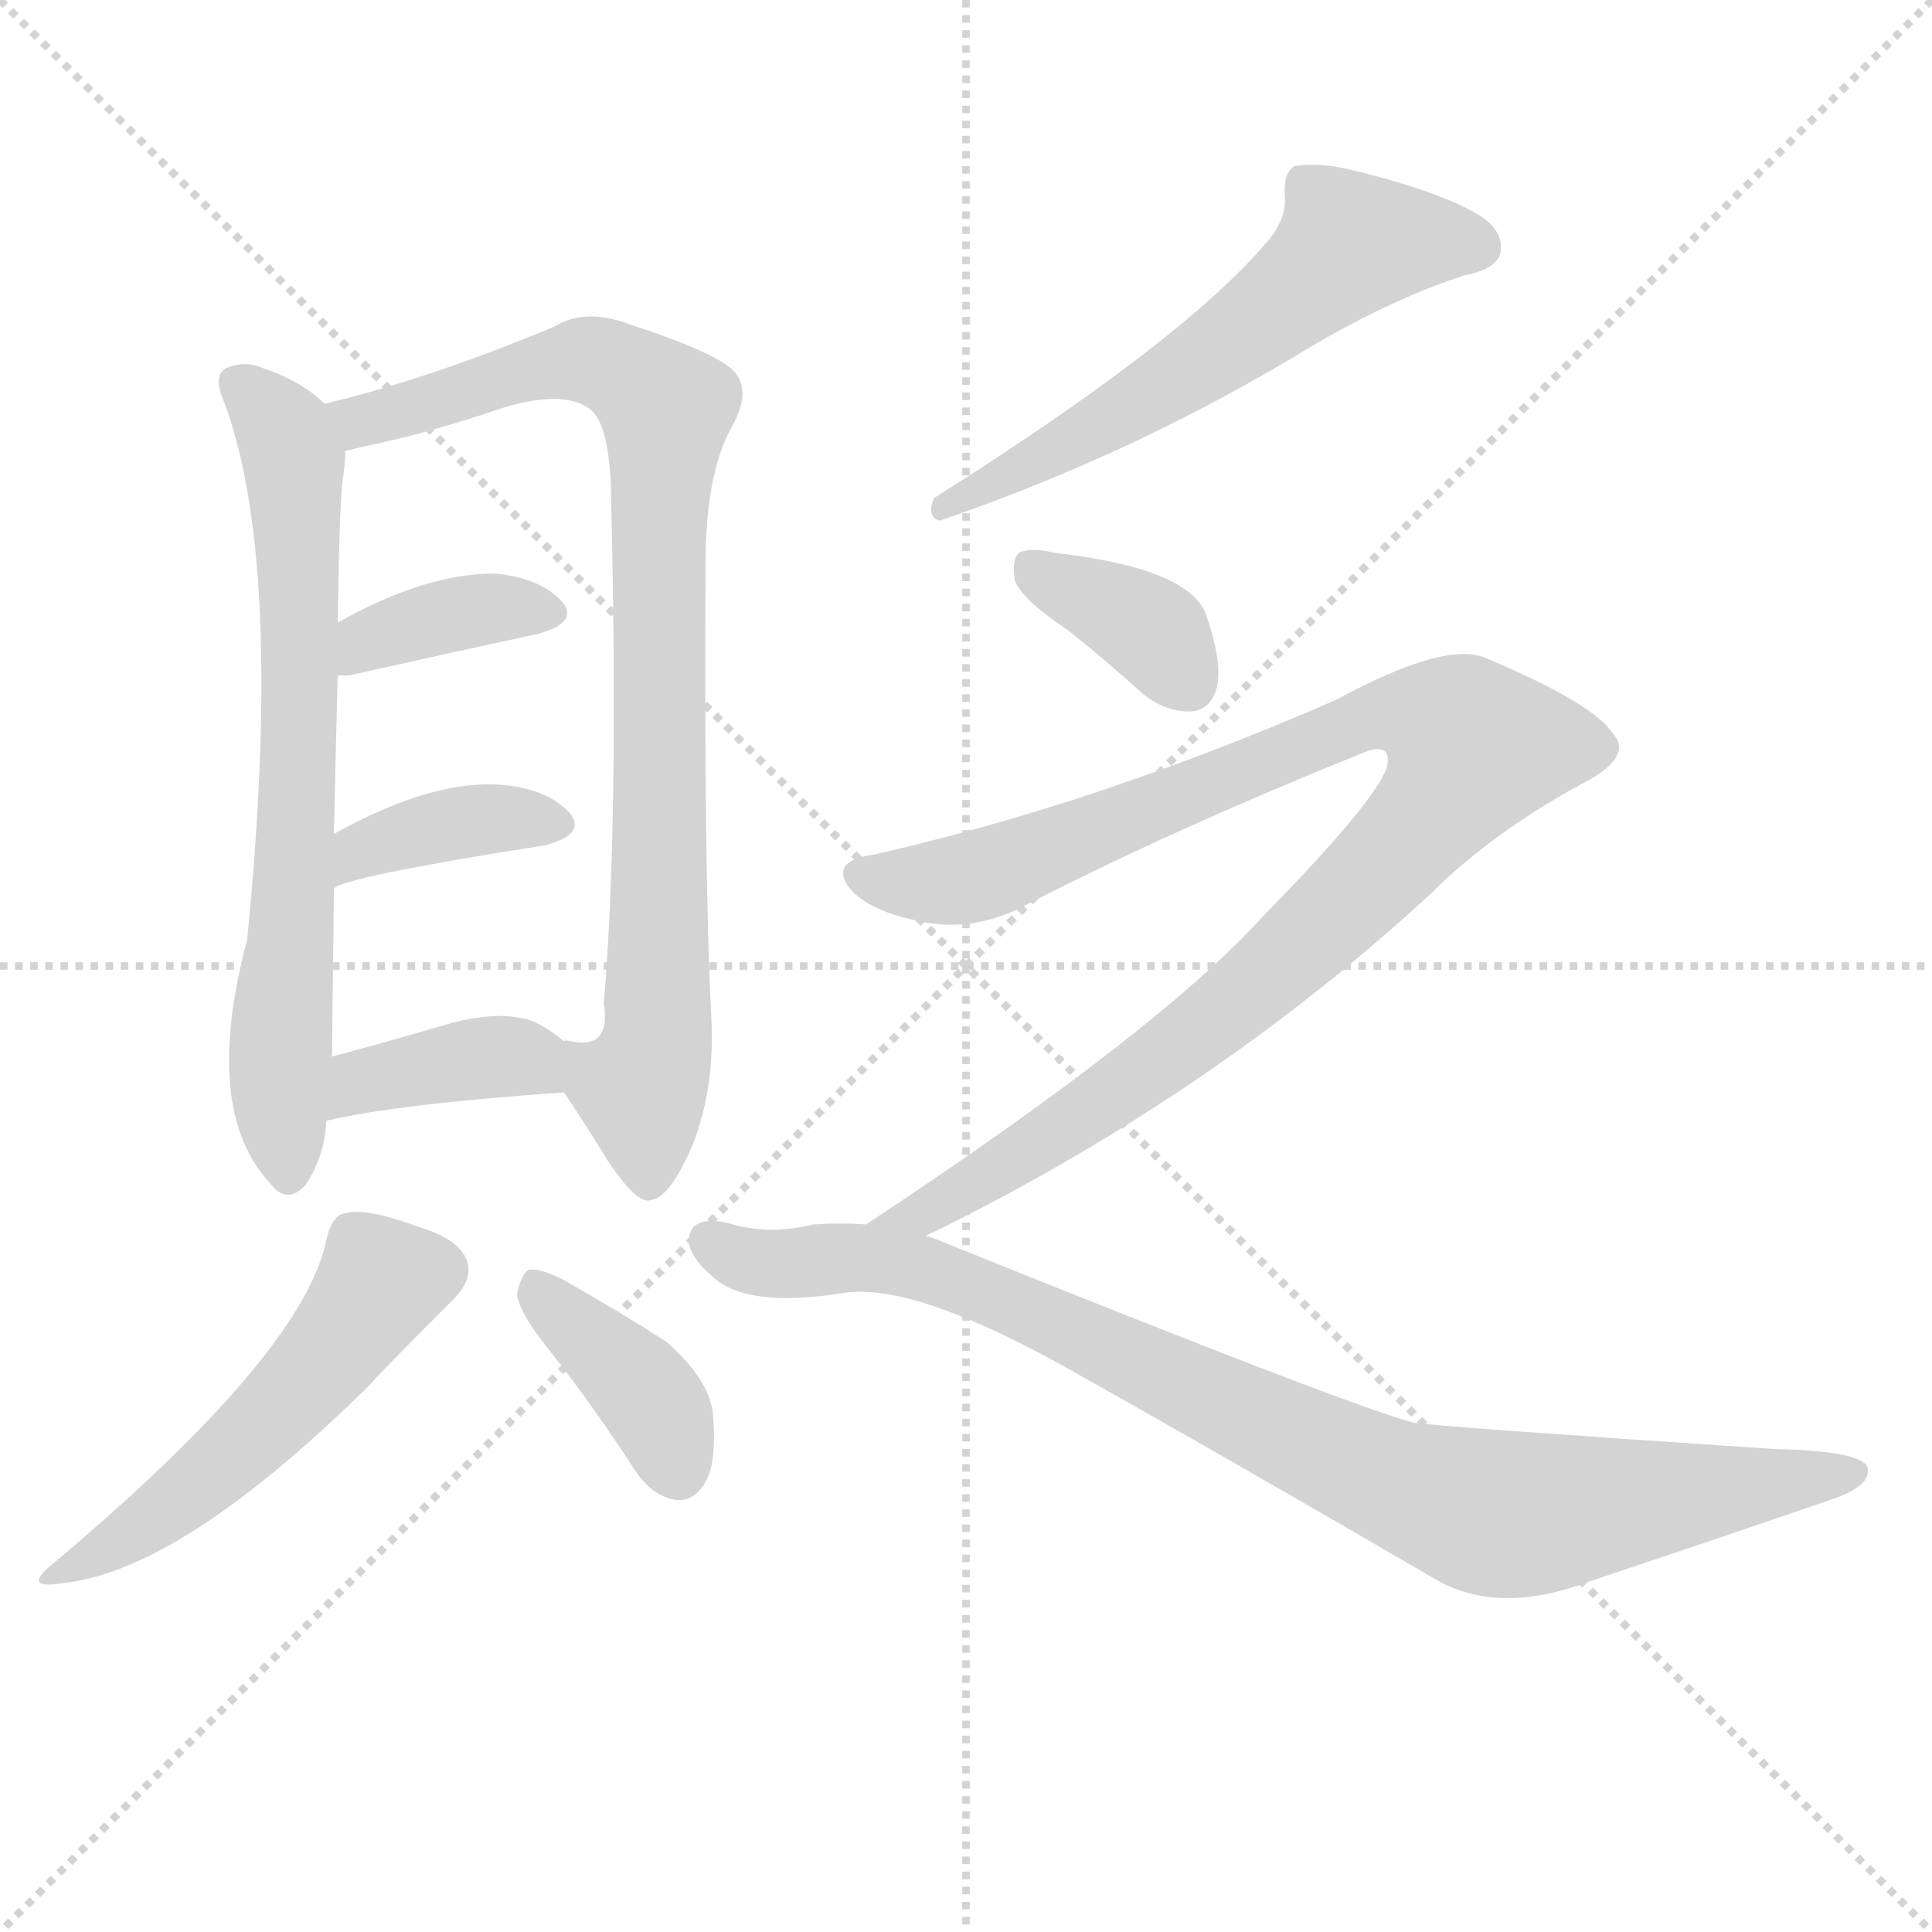
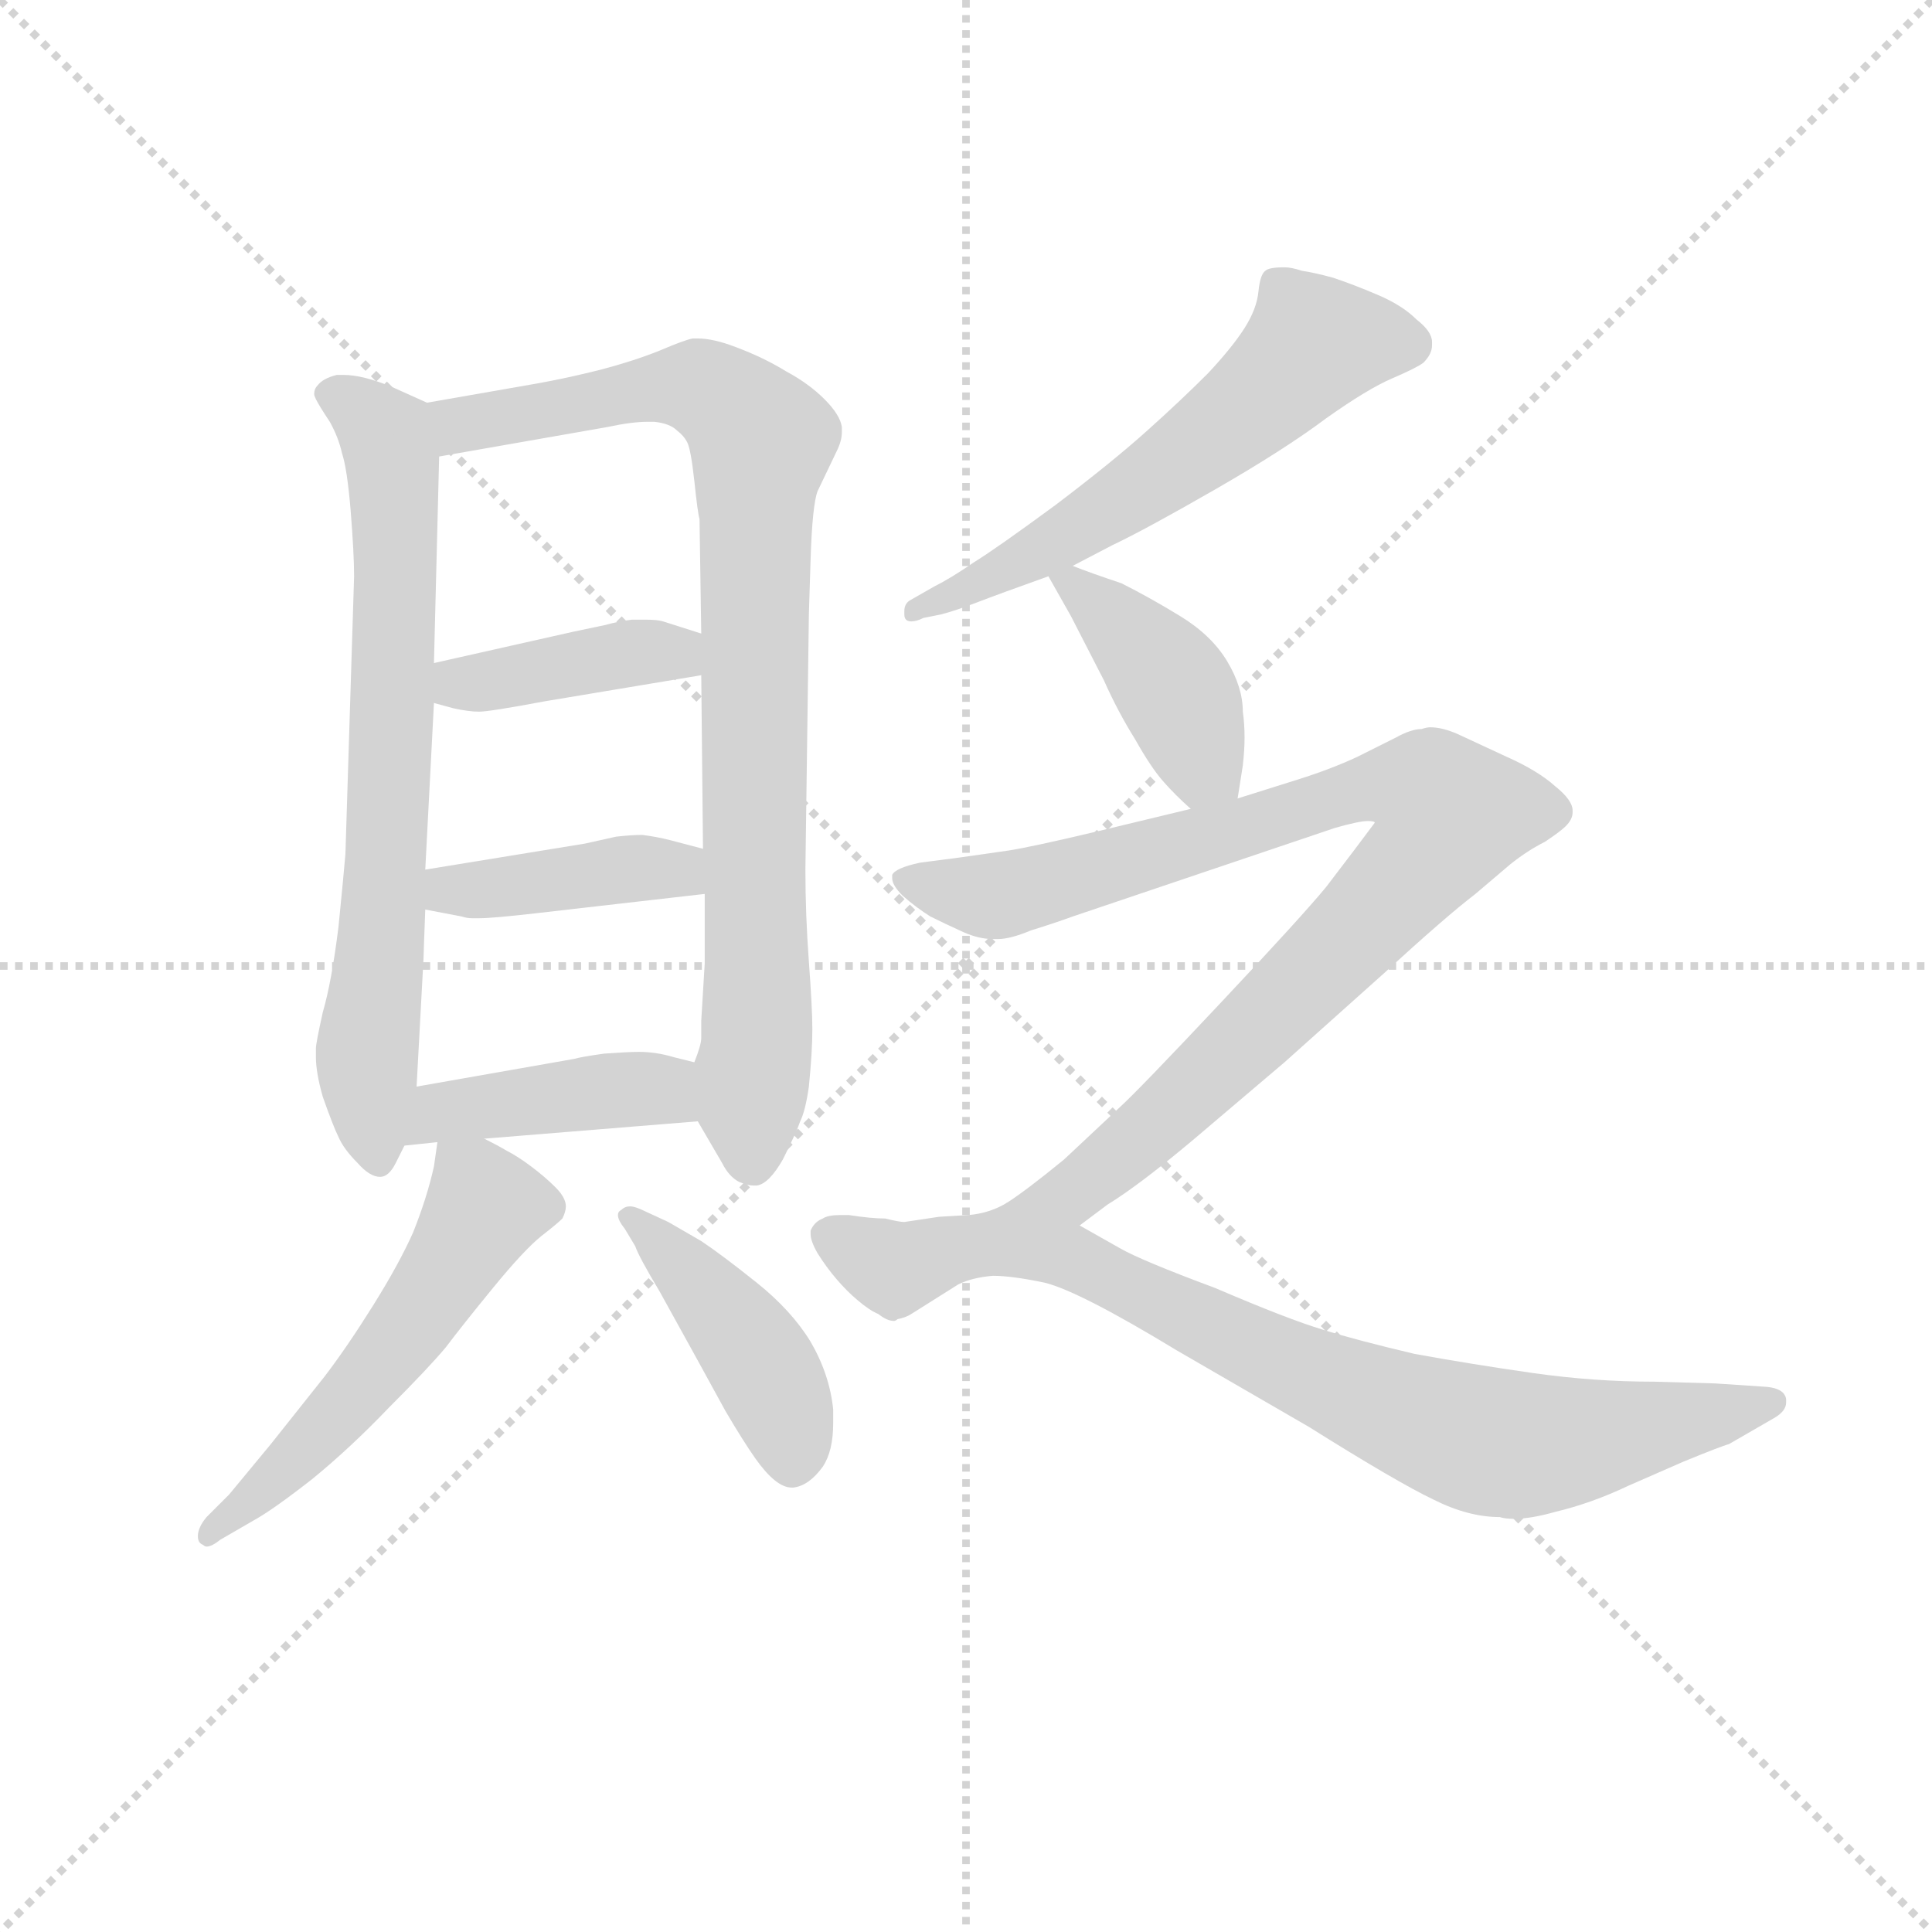
<svg xmlns="http://www.w3.org/2000/svg" version="1.1" viewBox="0 0 1024 1024">
  <g stroke="lightgray" stroke-dasharray="1,1" stroke-width="1" transform="scale(4, 4)">
    <line x1="0" y1="0" x2="256" y2="256" />
    <line x1="256" y1="0" x2="0" y2="256" />
    <line x1="128" y1="0" x2="128" y2="256" />
    <line x1="0" y1="128" x2="256" y2="128" />
  </g>
-   <g transform="scale(1, -1) translate(0, -900)">
+   <g transform="scale(0.92, -0.92) translate(60, -830)">
    <style type="text/css">
      
        @keyframes keyframes0 {
          from {
            stroke: blue;
-             stroke-dashoffset: 685;
-             stroke-width: 128;
-           }
-           69% {
+             stroke-dashoffset: 717;
+             stroke-width: 128;
+           }
+           70% {
            animation-timing-function: step-end;
            stroke: blue;
            stroke-dashoffset: 0;
            stroke-width: 128;
          }
          to {
            stroke: black;
            stroke-width: 1024;
          }
        }
        #make-me-a-hanzi-animation-0 {
-           animation: keyframes0 0.807s both;
+           animation: keyframes0 0.833s both;
          animation-delay: 0s;
          animation-timing-function: linear;
        }
      
        @keyframes keyframes1 {
          from {
            stroke: blue;
-             stroke-dashoffset: 852;
+             stroke-dashoffset: 875;
+             stroke-width: 128;
+           }
+           74% {
+             animation-timing-function: step-end;
+             stroke: blue;
+             stroke-dashoffset: 0;
+             stroke-width: 128;
+           }
+           to {
+             stroke: black;
+             stroke-width: 1024;
+           }
+         }
+         #make-me-a-hanzi-animation-1 {
+           animation: keyframes1 0.962s both;
+           animation-delay: 0.833s;
+           animation-timing-function: linear;
+         }
+       
+         @keyframes keyframes2 {
+           from {
+             stroke: blue;
+             stroke-dashoffset: 400;
+             stroke-width: 128;
+           }
+           57% {
+             animation-timing-function: step-end;
+             stroke: blue;
+             stroke-dashoffset: 0;
+             stroke-width: 128;
+           }
+           to {
+             stroke: black;
+             stroke-width: 1024;
+           }
+         }
+         #make-me-a-hanzi-animation-2 {
+           animation: keyframes2 0.576s both;
+           animation-delay: 1.796s;
+           animation-timing-function: linear;
+         }
+       
+         @keyframes keyframes3 {
+           from {
+             stroke: blue;
+             stroke-dashoffset: 408;
+             stroke-width: 128;
+           }
+           57% {
+             animation-timing-function: step-end;
+             stroke: blue;
+             stroke-dashoffset: 0;
+             stroke-width: 128;
+           }
+           to {
+             stroke: black;
+             stroke-width: 1024;
+           }
+         }
+         #make-me-a-hanzi-animation-3 {
+           animation: keyframes3 0.582s both;
+           animation-delay: 2.371s;
+           animation-timing-function: linear;
+         }
+       
+         @keyframes keyframes4 {
+           from {
+             stroke: blue;
+             stroke-dashoffset: 424;
+             stroke-width: 128;
+           }
+           58% {
+             animation-timing-function: step-end;
+             stroke: blue;
+             stroke-dashoffset: 0;
+             stroke-width: 128;
+           }
+           to {
+             stroke: black;
+             stroke-width: 1024;
+           }
+         }
+         #make-me-a-hanzi-animation-4 {
+           animation: keyframes4 0.595s both;
+           animation-delay: 2.953s;
+           animation-timing-function: linear;
+         }
+       
+         @keyframes keyframes5 {
+           from {
+             stroke: blue;
+             stroke-dashoffset: 540;
+             stroke-width: 128;
+           }
+           64% {
+             animation-timing-function: step-end;
+             stroke: blue;
+             stroke-dashoffset: 0;
+             stroke-width: 128;
+           }
+           to {
+             stroke: black;
+             stroke-width: 1024;
+           }
+         }
+         #make-me-a-hanzi-animation-5 {
+           animation: keyframes5 0.689s both;
+           animation-delay: 3.548s;
+           animation-timing-function: linear;
+         }
+       
+         @keyframes keyframes6 {
+           from {
+             stroke: blue;
+             stroke-dashoffset: 431;
+             stroke-width: 128;
+           }
+           58% {
+             animation-timing-function: step-end;
+             stroke: blue;
+             stroke-dashoffset: 0;
+             stroke-width: 128;
+           }
+           to {
+             stroke: black;
+             stroke-width: 1024;
+           }
+         }
+         #make-me-a-hanzi-animation-6 {
+           animation: keyframes6 0.601s both;
+           animation-delay: 4.238s;
+           animation-timing-function: linear;
+         }
+       
+         @keyframes keyframes7 {
+           from {
+             stroke: blue;
+             stroke-dashoffset: 590;
+             stroke-width: 128;
+           }
+           66% {
+             animation-timing-function: step-end;
+             stroke: blue;
+             stroke-dashoffset: 0;
+             stroke-width: 128;
+           }
+           to {
+             stroke: black;
+             stroke-width: 1024;
+           }
+         }
+         #make-me-a-hanzi-animation-7 {
+           animation: keyframes7 0.73s both;
+           animation-delay: 4.838s;
+           animation-timing-function: linear;
+         }
+       
+         @keyframes keyframes8 {
+           from {
+             stroke: blue;
+             stroke-dashoffset: 410;
+             stroke-width: 128;
+           }
+           57% {
+             animation-timing-function: step-end;
+             stroke: blue;
+             stroke-dashoffset: 0;
+             stroke-width: 128;
+           }
+           to {
+             stroke: black;
+             stroke-width: 1024;
+           }
+         }
+         #make-me-a-hanzi-animation-8 {
+           animation: keyframes8 0.584s both;
+           animation-delay: 5.569s;
+           animation-timing-function: linear;
+         }
+       
+         @keyframes keyframes9 {
+           from {
+             stroke: blue;
+             stroke-dashoffset: 930;
+             stroke-width: 128;
+           }
+           75% {
+             animation-timing-function: step-end;
+             stroke: blue;
+             stroke-dashoffset: 0;
+             stroke-width: 128;
+           }
+           to {
+             stroke: black;
+             stroke-width: 1024;
+           }
+         }
+         #make-me-a-hanzi-animation-9 {
+           animation: keyframes9 1.007s both;
+           animation-delay: 6.152s;
+           animation-timing-function: linear;
+         }
+       
+         @keyframes keyframes10 {
+           from {
+             stroke: blue;
+             stroke-dashoffset: 835;
            stroke-width: 128;
          }
          73% {
            animation-timing-function: step-end;
            stroke: blue;
            stroke-dashoffset: 0;
            stroke-width: 128;
          }
          to {
            stroke: black;
            stroke-width: 1024;
          }
        }
-         #make-me-a-hanzi-animation-1 {
-           animation: keyframes1 0.943s both;
-           animation-delay: 0.807s;
-           animation-timing-function: linear;
-         }
-       
-         @keyframes keyframes2 {
-           from {
-             stroke: blue;
-             stroke-dashoffset: 369;
-             stroke-width: 128;
-           }
-           55% {
-             animation-timing-function: step-end;
-             stroke: blue;
-             stroke-dashoffset: 0;
-             stroke-width: 128;
-           }
-           to {
-             stroke: black;
-             stroke-width: 1024;
-           }
-         }
-         #make-me-a-hanzi-animation-2 {
-           animation: keyframes2 0.55s both;
-           animation-delay: 1.751s;
-           animation-timing-function: linear;
-         }
-       
-         @keyframes keyframes3 {
-           from {
-             stroke: blue;
-             stroke-dashoffset: 375;
-             stroke-width: 128;
-           }
-           55% {
-             animation-timing-function: step-end;
-             stroke: blue;
-             stroke-dashoffset: 0;
-             stroke-width: 128;
-           }
-           to {
-             stroke: black;
-             stroke-width: 1024;
-           }
-         }
-         #make-me-a-hanzi-animation-3 {
-           animation: keyframes3 0.555s both;
-           animation-delay: 2.301s;
-           animation-timing-function: linear;
-         }
-       
-         @keyframes keyframes4 {
-           from {
-             stroke: blue;
-             stroke-dashoffset: 380;
-             stroke-width: 128;
-           }
-           55% {
-             animation-timing-function: step-end;
-             stroke: blue;
-             stroke-dashoffset: 0;
-             stroke-width: 128;
-           }
-           to {
-             stroke: black;
-             stroke-width: 1024;
-           }
-         }
-         #make-me-a-hanzi-animation-4 {
-           animation: keyframes4 0.559s both;
-           animation-delay: 2.856s;
-           animation-timing-function: linear;
-         }
-       
-         @keyframes keyframes5 {
-           from {
-             stroke: blue;
-             stroke-dashoffset: 513;
-             stroke-width: 128;
-           }
-           63% {
-             animation-timing-function: step-end;
-             stroke: blue;
-             stroke-dashoffset: 0;
-             stroke-width: 128;
-           }
-           to {
-             stroke: black;
-             stroke-width: 1024;
-           }
-         }
-         #make-me-a-hanzi-animation-5 {
-           animation: keyframes5 0.667s both;
-           animation-delay: 3.416s;
-           animation-timing-function: linear;
-         }
-       
-         @keyframes keyframes6 {
-           from {
-             stroke: blue;
-             stroke-dashoffset: 383;
-             stroke-width: 128;
-           }
-           55% {
-             animation-timing-function: step-end;
-             stroke: blue;
-             stroke-dashoffset: 0;
-             stroke-width: 128;
-           }
-           to {
-             stroke: black;
-             stroke-width: 1024;
-           }
-         }
-         #make-me-a-hanzi-animation-6 {
-           animation: keyframes6 0.562s both;
-           animation-delay: 4.083s;
-           animation-timing-function: linear;
-         }
-       
-         @keyframes keyframes7 {
-           from {
-             stroke: blue;
-             stroke-dashoffset: 580;
-             stroke-width: 128;
-           }
-           65% {
-             animation-timing-function: step-end;
-             stroke: blue;
-             stroke-dashoffset: 0;
-             stroke-width: 128;
-           }
-           to {
-             stroke: black;
-             stroke-width: 1024;
-           }
-         }
-         #make-me-a-hanzi-animation-7 {
-           animation: keyframes7 0.722s both;
-           animation-delay: 4.645s;
-           animation-timing-function: linear;
-         }
-       
-         @keyframes keyframes8 {
-           from {
-             stroke: blue;
-             stroke-dashoffset: 362;
-             stroke-width: 128;
-           }
-           54% {
-             animation-timing-function: step-end;
-             stroke: blue;
-             stroke-dashoffset: 0;
-             stroke-width: 128;
-           }
-           to {
-             stroke: black;
-             stroke-width: 1024;
-           }
-         }
-         #make-me-a-hanzi-animation-8 {
-           animation: keyframes8 0.545s both;
-           animation-delay: 5.367s;
-           animation-timing-function: linear;
-         }
-       
-         @keyframes keyframes9 {
-           from {
-             stroke: blue;
-             stroke-dashoffset: 998;
-             stroke-width: 128;
-           }
-           76% {
-             animation-timing-function: step-end;
-             stroke: blue;
-             stroke-dashoffset: 0;
-             stroke-width: 128;
-           }
-           to {
-             stroke: black;
-             stroke-width: 1024;
-           }
-         }
-         #make-me-a-hanzi-animation-9 {
-           animation: keyframes9 1.062s both;
-           animation-delay: 5.911s;
-           animation-timing-function: linear;
-         }
-       
-         @keyframes keyframes10 {
-           from {
-             stroke: blue;
-             stroke-dashoffset: 896;
-             stroke-width: 128;
-           }
-           74% {
-             animation-timing-function: step-end;
-             stroke: blue;
-             stroke-dashoffset: 0;
-             stroke-width: 128;
-           }
-           to {
-             stroke: black;
-             stroke-width: 1024;
-           }
-         }
        #make-me-a-hanzi-animation-10 {
-           animation: keyframes10 0.979s both;
-           animation-delay: 6.973s;
+           animation: keyframes10 0.93s both;
+           animation-delay: 7.159s;
          animation-timing-function: linear;
        }
      
    </style>
-     <path d="M 172 686 Q 160 698 139 705 Q 130 709 120 705 Q 113 701 118 689 Q 151 604 131 402 Q 107 312 143 273 Q 152 261 162 272 Q 172 287 173 306 L 176 340 Q 176 349 177 429 L 177 458 Q 178 507 179 542 L 179 570 Q 180 640 182 648 Q 183 655 183 661 C 184 676 184 676 172 686 Z" fill="lightgray" />
-     <path d="M 299 321 Q 311 303 322 285 Q 338 261 345 264 Q 355 265 367 293 Q 379 323 377 361 Q 373 439 374 608 Q 375 651 388 674 Q 398 692 390 702 Q 383 712 334 728 Q 310 737 294 727 Q 227 699 172 686 C 143 679 154 654 183 661 Q 187 662 196 664 Q 229 671 267 684 Q 301 694 314 682 Q 324 672 324 631 Q 328 462 320 368 Q 324 344 303 348 Q 299 349 299 348 C 283 346 283 346 299 321 Z" fill="lightgray" />
-     <path d="M 179 542 Q 180 542 185 542 Q 243 555 285 564 Q 307 570 298 581 Q 286 594 262 596 Q 225 596 179 570 C 153 555 149 542 179 542 Z" fill="lightgray" />
-     <path d="M 177 429 Q 181 435 289 452 Q 311 458 302 469 Q 290 482 266 484 Q 229 487 177 458 C 151 444 151 414 177 429 Z" fill="lightgray" />
-     <path d="M 173 306 Q 212 315 299 321 C 329 323 322 329 299 348 Q 292 354 284 358 Q 268 365 240 358 Q 206 348 176 340 C 147 332 144 300 173 306 Z" fill="lightgray" />
-     <path d="M 173 243 Q 161 183 29 72 Q 10 57 34 61 Q 97 68 197 167 Q 197 168 240 211 Q 250 221 248 230 Q 245 243 221 250 Q 194 260 183 257 Q 176 256 173 243 Z" fill="lightgray" />
-     <path d="M 293 182 Q 315 154 337 120 Q 346 107 358 105 Q 367 104 373 113 Q 380 123 378 149 Q 377 168 353 189 Q 328 205 298 222 Q 286 228 280 227 Q 276 224 274 214 Q 275 204 293 182 Z" fill="lightgray" />
-     <path d="M 670 770 Q 625 718 495 636 Q 491 626 498 624 Q 603 660 696 717 Q 739 742 776 754 Q 792 757 795 765 Q 798 777 784 786 Q 762 799 716 810 Q 700 814 686 812 Q 680 808 681 796 Q 682 783 670 770 Z" fill="lightgray" />
-     <path d="M 566 566 Q 585 551 606 532 Q 619 522 632 523 Q 642 524 645 536 Q 648 549 639 575 Q 629 599 559 607 Q 546 610 540 607 Q 536 603 538 592 Q 542 582 566 566 Z" fill="lightgray" />
-     <path d="M 491 245 Q 492 246 495 247 Q 643 320 758 426 Q 792 460 843 487 Q 865 500 855 511 Q 845 527 788 551 Q 767 561 708 529 Q 582 474 463 447 Q 441 444 449 431 Q 458 418 486 412 Q 516 405 545 421 Q 623 461 725 502 Q 738 506 735 493 Q 728 474 670 415 Q 615 354 459 251 C 434 234 464 232 491 245 Z" fill="lightgray" />
-     <path d="M 459 251 Q 446 252 431 251 Q 407 245 385 252 Q 369 255 366 247 Q 362 237 377 224 Q 395 206 449 215 Q 485 219 560 178 Q 651 127 759 64 Q 793 43 843 62 Q 909 84 970 105 Q 991 112 990 121 Q 990 131 940 132 Q 760 144 749 146 Q 715 155 504 240 Q 497 243 491 245 L 459 251 Z" fill="lightgray" />
+     <path d="M 186 598 L 166 607 Q 149 614 138 614 L 134 614 Q 126 612 123 608 Q 121 606 121 603 Q 121 602 122 600 Q 124 596 130 587 Q 135 578 137 569 Q 140 560 142 536 Q 144 511 144 498 L 139 338 Q 138 326 135 296 Q 131 264 126 247 Q 122 229 122 226 L 122 221 Q 122 212 126 198 Q 132 181 135 175 Q 138 168 146 160 Q 153 152 159 152 Q 164 152 168 160 L 173 170 L 180 204 L 184 278 Q 184 280 185 306 L 185 329 L 190 425 L 190 448 L 193 567 C 194 595 194 595 186 598 Z" fill="lightgray" />
+     <path d="M 342 184 L 356 160 Q 360 152 366 149 Q 371 147 374 147 L 376 147 Q 383 148 391 162 Q 399 178 401 184 Q 404 190 406 204 Q 408 224 408 237 Q 408 249 406 276 Q 404 303 404 329 L 406 476 Q 406 478 407 508 Q 408 539 411 547 L 422 570 Q 425 576 425 581 L 425 584 Q 424 591 415 600 Q 406 609 393 616 Q 380 624 364 630 Q 351 635 342 635 L 339 635 Q 334 634 320 628 Q 305 622 286 617 Q 266 612 249 609 L 186 598 C 156 593 163 562 193 567 L 290 584 Q 304 587 313 587 L 317 587 Q 326 586 330 582 Q 334 579 336 575 Q 338 571 340 553 Q 342 534 343 531 L 344 465 L 344 441 L 345 341 L 346 315 L 346 275 L 344 242 L 344 232 Q 344 228 340 218 C 335 196 335 196 342 184 Z" fill="lightgray" />
+     <path d="M 344 465 L 322 472 Q 319 473 312 473 L 304 473 Q 296 472 289 470 L 270 466 L 190 448 C 161 441 161 433 190 425 L 201 422 Q 210 420 216 420 Q 222 420 254 426 L 344 441 C 374 446 373 456 344 465 Z" fill="lightgray" />
+     <path d="M 345 341 L 326 346 Q 318 348 310 349 Q 304 349 295 348 L 277 344 L 185 329 C 155 324 156 312 185 306 L 206 302 Q 209 301 212 301 L 216 301 Q 224 301 250 304 L 346 315 C 376 318 374 333 345 341 Z" fill="lightgray" />
+     <path d="M 219 174 L 342 184 C 372 186 369 211 340 218 L 328 221 Q 318 224 308 224 Q 302 224 288 223 Q 274 221 271 220 L 180 204 C 150 199 143 167 173 170 L 192 172 L 219 174 Z" fill="lightgray" />
+     <path d="M 192 172 L 190 158 Q 186 140 178 120 Q 170 102 155 78 Q 140 54 127 37 L 96 -2 L 72 -31 L 59 -44 Q 54 -50 54 -55 Q 54 -59 57 -60 Q 58 -61 59 -61 Q 62 -61 67 -57 L 86 -46 Q 97 -40 120 -22 Q 142 -4 164 19 Q 187 42 197 54 Q 206 66 224 88 Q 242 110 252 118 Q 261 125 264 128 Q 266 132 266 135 Q 266 140 260 146 Q 254 152 246 158 Q 238 164 232 167 Q 227 170 219 174 C 194 187 194 187 192 172 Z" fill="lightgray" />
+     <path d="M 306 112 Q 308 106 320 86 L 341 48 L 358 17 Q 368 0 375 -10 Q 387 -27 396 -27 L 397 -27 Q 406 -26 414 -15 Q 420 -6 420 10 L 420 18 Q 418 38 407 57 Q 396 75 376 91 Q 356 107 344 115 L 325 126 L 312 132 Q 306 135 303 135 Q 300 135 298 133 Q 296 132 296 130 Q 296 127 300 122 L 306 112 Z" fill="lightgray" />
+     <path d="M 558 504 L 581 516 Q 600 525 640 548 Q 680 571 704 589 Q 728 606 742 612 Q 756 618 760 621 Q 765 626 765 631 L 765 633 Q 765 639 756 646 Q 748 654 734 660 Q 720 666 708 670 Q 697 673 690 674 Q 684 676 680 676 Q 671 676 669 674 Q 666 672 665 662 Q 664 652 657 641 Q 650 630 636 615 Q 620 599 601 582 Q 581 564 548 539 Q 514 514 501 506 Q 488 497 478 492 L 464 484 Q 461 482 461 478 L 461 476 Q 461 472 465 472 Q 468 472 472 474 L 482 476 Q 490 478 503 483 Q 516 488 544 498 L 558 504 Z" fill="lightgray" />
+     <path d="M 653 370 L 656 389 Q 657 398 657 405 Q 657 413 656 420 Q 656 434 647 449 Q 638 464 620 475 Q 602 486 586 494 Q 568 500 558 504 C 536 513 536 513 544 498 L 557 475 L 576 438 Q 584 420 594 404 Q 603 388 610 380 Q 617 372 626 364 C 648 344 649 343 653 370 Z" fill="lightgray" />
+     <path d="M 626 364 L 572 351 Q 534 342 521 340 L 493 336 L 470 333 Q 456 330 454 326 L 454 324 Q 454 320 460 314 Q 468 307 476 302 Q 484 298 495 293 Q 504 289 512 289 L 515 289 Q 522 289 534 294 Q 547 298 558 302 L 709 353 Q 723 357 728 357 Q 732 357 732 356 L 720 340 L 704 319 Q 690 302 643 252 Q 596 202 585 192 L 553 162 Q 531 144 520 137 C 496 119 538 106 562 124 L 578 136 Q 596 147 627 173 L 680 218 L 737 269 Q 773 302 790 315 L 810 332 Q 820 340 830 345 Q 839 351 842 354 Q 846 358 846 362 L 846 363 Q 846 369 836 377 Q 826 386 808 394 L 780 407 Q 771 411 764 411 Q 762 411 759 410 Q 753 410 744 405 L 722 394 Q 707 387 688 381 L 653 370 L 626 364 Z" fill="lightgray" />
+     <path d="M 520 137 Q 510 131 498 130 L 481 129 L 461 126 Q 458 126 450 128 Q 442 128 429 130 L 424 130 Q 417 130 414 128 Q 409 126 407 121 L 407 119 Q 407 115 411 108 Q 416 100 422 93 Q 428 86 434 81 Q 441 75 446 73 Q 451 69 455 69 Q 456 69 457 70 Q 462 71 465 73 L 492 90 Q 500 94 512 95 Q 523 95 542 91 Q 562 86 618 52 L 694 8 Q 745 -24 766 -34 Q 786 -44 804 -44 Q 807 -45 812 -45 Q 822 -45 836 -41 Q 857 -36 878 -26 L 910 -12 Q 932 -3 936 -2 L 962 13 Q 969 17 969 22 L 969 24 Q 968 30 958 31 L 928 33 L 893 34 Q 858 34 823 39 Q 788 44 755 50 Q 721 58 702 64 Q 682 70 640 88 Q 597 104 585 111 L 562 124 C 536 139 531 141 520 137 Z" fill="lightgray" />
    <clipPath id="make-me-a-hanzi-clip-0">
-       <path d="M 172 686 Q 160 698 139 705 Q 130 709 120 705 Q 113 701 118 689 Q 151 604 131 402 Q 107 312 143 273 Q 152 261 162 272 Q 172 287 173 306 L 176 340 Q 176 349 177 429 L 177 458 Q 178 507 179 542 L 179 570 Q 180 640 182 648 Q 183 655 183 661 C 184 676 184 676 172 686 Z" />
-     </clipPath>
-     <path clip-path="url(#make-me-a-hanzi-clip-0)" d="M 127 696 L 151 669 L 158 625 L 156 417 L 148 325 L 153 277" fill="none" id="make-me-a-hanzi-animation-0" stroke-dasharray="557 1114" stroke-linecap="round" />
+       <path d="M 186 598 L 166 607 Q 149 614 138 614 L 134 614 Q 126 612 123 608 Q 121 606 121 603 Q 121 602 122 600 Q 124 596 130 587 Q 135 578 137 569 Q 140 560 142 536 Q 144 511 144 498 L 139 338 Q 138 326 135 296 Q 131 264 126 247 Q 122 229 122 226 L 122 221 Q 122 212 126 198 Q 132 181 135 175 Q 138 168 146 160 Q 153 152 159 152 Q 164 152 168 160 L 173 170 L 180 204 L 184 278 Q 184 280 185 306 L 185 329 L 190 425 L 190 448 L 193 567 C 194 595 194 595 186 598 Z" />
+     </clipPath>
+     <path clip-path="url(#make-me-a-hanzi-clip-0)" d="M 127 603 L 152 591 L 162 579 L 166 560 L 163 337 L 151 219 L 157 163" fill="none" id="make-me-a-hanzi-animation-0" stroke-dasharray="589 1178" stroke-linecap="round" />
    <clipPath id="make-me-a-hanzi-clip-1">
-       <path d="M 299 321 Q 311 303 322 285 Q 338 261 345 264 Q 355 265 367 293 Q 379 323 377 361 Q 373 439 374 608 Q 375 651 388 674 Q 398 692 390 702 Q 383 712 334 728 Q 310 737 294 727 Q 227 699 172 686 C 143 679 154 654 183 661 Q 187 662 196 664 Q 229 671 267 684 Q 301 694 314 682 Q 324 672 324 631 Q 328 462 320 368 Q 324 344 303 348 Q 299 349 299 348 C 283 346 283 346 299 321 Z" />
-     </clipPath>
-     <path clip-path="url(#make-me-a-hanzi-clip-1)" d="M 180 682 L 200 678 L 308 709 L 336 700 L 353 683 L 349 365 L 340 320 L 344 274" fill="none" id="make-me-a-hanzi-animation-1" stroke-dasharray="724 1448" stroke-linecap="round" />
+       <path d="M 342 184 L 356 160 Q 360 152 366 149 Q 371 147 374 147 L 376 147 Q 383 148 391 162 Q 399 178 401 184 Q 404 190 406 204 Q 408 224 408 237 Q 408 249 406 276 Q 404 303 404 329 L 406 476 Q 406 478 407 508 Q 408 539 411 547 L 422 570 Q 425 576 425 581 L 425 584 Q 424 591 415 600 Q 406 609 393 616 Q 380 624 364 630 Q 351 635 342 635 L 339 635 Q 334 634 320 628 Q 305 622 286 617 Q 266 612 249 609 L 186 598 C 156 593 163 562 193 567 L 290 584 Q 304 587 313 587 L 317 587 Q 326 586 330 582 Q 334 579 336 575 Q 338 571 340 553 Q 342 534 343 531 L 344 465 L 344 441 L 345 341 L 346 315 L 346 275 L 344 242 L 344 232 Q 344 228 340 218 C 335 196 335 196 342 184 Z" />
+     </clipPath>
+     <path clip-path="url(#make-me-a-hanzi-clip-1)" d="M 195 592 L 205 585 L 344 607 L 379 576 L 375 157" fill="none" id="make-me-a-hanzi-animation-1" stroke-dasharray="747 1494" stroke-linecap="round" />
    <clipPath id="make-me-a-hanzi-clip-2">
-       <path d="M 179 542 Q 180 542 185 542 Q 243 555 285 564 Q 307 570 298 581 Q 286 594 262 596 Q 225 596 179 570 C 153 555 149 542 179 542 Z" />
-     </clipPath>
-     <path clip-path="url(#make-me-a-hanzi-clip-2)" d="M 182 549 L 195 561 L 246 576 L 288 575" fill="none" id="make-me-a-hanzi-animation-2" stroke-dasharray="241 482" stroke-linecap="round" />
+       <path d="M 344 465 L 322 472 Q 319 473 312 473 L 304 473 Q 296 472 289 470 L 270 466 L 190 448 C 161 441 161 433 190 425 L 201 422 Q 210 420 216 420 Q 222 420 254 426 L 344 441 C 374 446 373 456 344 465 Z" />
+     </clipPath>
+     <path clip-path="url(#make-me-a-hanzi-clip-2)" d="M 197 431 L 315 455 L 329 454 L 335 447" fill="none" id="make-me-a-hanzi-animation-2" stroke-dasharray="272 544" stroke-linecap="round" />
    <clipPath id="make-me-a-hanzi-clip-3">
-       <path d="M 177 429 Q 181 435 289 452 Q 311 458 302 469 Q 290 482 266 484 Q 229 487 177 458 C 151 444 151 414 177 429 Z" />
-     </clipPath>
-     <path clip-path="url(#make-me-a-hanzi-clip-3)" d="M 181 438 L 191 451 L 223 460 L 259 466 L 292 463" fill="none" id="make-me-a-hanzi-animation-3" stroke-dasharray="247 494" stroke-linecap="round" />
+       <path d="M 345 341 L 326 346 Q 318 348 310 349 Q 304 349 295 348 L 277 344 L 185 329 C 155 324 156 312 185 306 L 206 302 Q 209 301 212 301 L 216 301 Q 224 301 250 304 L 346 315 C 376 318 374 333 345 341 Z" />
+     </clipPath>
+     <path clip-path="url(#make-me-a-hanzi-clip-3)" d="M 192 312 L 199 318 L 304 330 L 330 329 L 338 321" fill="none" id="make-me-a-hanzi-animation-3" stroke-dasharray="280 560" stroke-linecap="round" />
    <clipPath id="make-me-a-hanzi-clip-4">
-       <path d="M 173 306 Q 212 315 299 321 C 329 323 322 329 299 348 Q 292 354 284 358 Q 268 365 240 358 Q 206 348 176 340 C 147 332 144 300 173 306 Z" />
-     </clipPath>
-     <path clip-path="url(#make-me-a-hanzi-clip-4)" d="M 177 311 L 192 327 L 252 339 L 278 339 L 288 328" fill="none" id="make-me-a-hanzi-animation-4" stroke-dasharray="252 504" stroke-linecap="round" />
+       <path d="M 219 174 L 342 184 C 372 186 369 211 340 218 L 328 221 Q 318 224 308 224 Q 302 224 288 223 Q 274 221 271 220 L 180 204 C 150 199 143 167 173 170 L 192 172 L 219 174 Z" />
+     </clipPath>
+     <path clip-path="url(#make-me-a-hanzi-clip-4)" d="M 177 175 L 195 189 L 295 202 L 325 200 L 334 189" fill="none" id="make-me-a-hanzi-animation-4" stroke-dasharray="296 592" stroke-linecap="round" />
    <clipPath id="make-me-a-hanzi-clip-5">
-       <path d="M 173 243 Q 161 183 29 72 Q 10 57 34 61 Q 97 68 197 167 Q 197 168 240 211 Q 250 221 248 230 Q 245 243 221 250 Q 194 260 183 257 Q 176 256 173 243 Z" />
-     </clipPath>
-     <path clip-path="url(#make-me-a-hanzi-clip-5)" d="M 233 227 L 203 221 L 172 178 L 120 126 L 38 69" fill="none" id="make-me-a-hanzi-animation-5" stroke-dasharray="385 770" stroke-linecap="round" />
+       <path d="M 192 172 L 190 158 Q 186 140 178 120 Q 170 102 155 78 Q 140 54 127 37 L 96 -2 L 72 -31 L 59 -44 Q 54 -50 54 -55 Q 54 -59 57 -60 Q 58 -61 59 -61 Q 62 -61 67 -57 L 86 -46 Q 97 -40 120 -22 Q 142 -4 164 19 Q 187 42 197 54 Q 206 66 224 88 Q 242 110 252 118 Q 261 125 264 128 Q 266 132 266 135 Q 266 140 260 146 Q 254 152 246 158 Q 238 164 232 167 Q 227 170 219 174 C 194 187 194 187 192 172 Z" />
+     </clipPath>
+     <path clip-path="url(#make-me-a-hanzi-clip-5)" d="M 199 164 L 219 135 L 198 98 L 145 27 L 61 -55" fill="none" id="make-me-a-hanzi-animation-5" stroke-dasharray="412 824" stroke-linecap="round" />
    <clipPath id="make-me-a-hanzi-clip-6">
-       <path d="M 293 182 Q 315 154 337 120 Q 346 107 358 105 Q 367 104 373 113 Q 380 123 378 149 Q 377 168 353 189 Q 328 205 298 222 Q 286 228 280 227 Q 276 224 274 214 Q 275 204 293 182 Z" />
-     </clipPath>
-     <path clip-path="url(#make-me-a-hanzi-clip-6)" d="M 283 218 L 341 164 L 359 120" fill="none" id="make-me-a-hanzi-animation-6" stroke-dasharray="255 510" stroke-linecap="round" />
+       <path d="M 306 112 Q 308 106 320 86 L 341 48 L 358 17 Q 368 0 375 -10 Q 387 -27 396 -27 L 397 -27 Q 406 -26 414 -15 Q 420 -6 420 10 L 420 18 Q 418 38 407 57 Q 396 75 376 91 Q 356 107 344 115 L 325 126 L 312 132 Q 306 135 303 135 Q 300 135 298 133 Q 296 132 296 130 Q 296 127 300 122 L 306 112 Z" />
+     </clipPath>
+     <path clip-path="url(#make-me-a-hanzi-clip-6)" d="M 302 128 L 372 55 L 391 20 L 397 -13" fill="none" id="make-me-a-hanzi-animation-6" stroke-dasharray="303 606" stroke-linecap="round" />
    <clipPath id="make-me-a-hanzi-clip-7">
-       <path d="M 670 770 Q 625 718 495 636 Q 491 626 498 624 Q 603 660 696 717 Q 739 742 776 754 Q 792 757 795 765 Q 798 777 784 786 Q 762 799 716 810 Q 700 814 686 812 Q 680 808 681 796 Q 682 783 670 770 Z" />
-     </clipPath>
-     <path clip-path="url(#make-me-a-hanzi-clip-7)" d="M 783 769 L 714 769 L 613 692 L 518 638 L 506 638 L 504 632" fill="none" id="make-me-a-hanzi-animation-7" stroke-dasharray="452 904" stroke-linecap="round" />
+       <path d="M 558 504 L 581 516 Q 600 525 640 548 Q 680 571 704 589 Q 728 606 742 612 Q 756 618 760 621 Q 765 626 765 631 L 765 633 Q 765 639 756 646 Q 748 654 734 660 Q 720 666 708 670 Q 697 673 690 674 Q 684 676 680 676 Q 671 676 669 674 Q 666 672 665 662 Q 664 652 657 641 Q 650 630 636 615 Q 620 599 601 582 Q 581 564 548 539 Q 514 514 501 506 Q 488 497 478 492 L 464 484 Q 461 482 461 478 L 461 476 Q 461 472 465 472 Q 468 472 472 474 L 482 476 Q 490 478 503 483 Q 516 488 544 498 L 558 504 Z" />
+     </clipPath>
+     <path clip-path="url(#make-me-a-hanzi-clip-7)" d="M 751 632 L 697 632 L 660 595 L 607 555 L 531 507 L 466 477" fill="none" id="make-me-a-hanzi-animation-7" stroke-dasharray="462 924" stroke-linecap="round" />
    <clipPath id="make-me-a-hanzi-clip-8">
-       <path d="M 566 566 Q 585 551 606 532 Q 619 522 632 523 Q 642 524 645 536 Q 648 549 639 575 Q 629 599 559 607 Q 546 610 540 607 Q 536 603 538 592 Q 542 582 566 566 Z" />
-     </clipPath>
-     <path clip-path="url(#make-me-a-hanzi-clip-8)" d="M 546 599 L 609 567 L 630 538" fill="none" id="make-me-a-hanzi-animation-8" stroke-dasharray="234 468" stroke-linecap="round" />
+       <path d="M 653 370 L 656 389 Q 657 398 657 405 Q 657 413 656 420 Q 656 434 647 449 Q 638 464 620 475 Q 602 486 586 494 Q 568 500 558 504 C 536 513 536 513 544 498 L 557 475 L 576 438 Q 584 420 594 404 Q 603 388 610 380 Q 617 372 626 364 C 648 344 649 343 653 370 Z" />
+     </clipPath>
+     <path clip-path="url(#make-me-a-hanzi-clip-8)" d="M 553 496 L 613 439 L 631 393 L 645 376" fill="none" id="make-me-a-hanzi-animation-8" stroke-dasharray="282 564" stroke-linecap="round" />
    <clipPath id="make-me-a-hanzi-clip-9">
-       <path d="M 491 245 Q 492 246 495 247 Q 643 320 758 426 Q 792 460 843 487 Q 865 500 855 511 Q 845 527 788 551 Q 767 561 708 529 Q 582 474 463 447 Q 441 444 449 431 Q 458 418 486 412 Q 516 405 545 421 Q 623 461 725 502 Q 738 506 735 493 Q 728 474 670 415 Q 615 354 459 251 C 434 234 464 232 491 245 Z" />
-     </clipPath>
-     <path clip-path="url(#make-me-a-hanzi-clip-9)" d="M 459 437 L 483 431 L 519 436 L 724 520 L 761 516 L 781 504 L 734 441 L 655 368 L 566 303 L 476 254" fill="none" id="make-me-a-hanzi-animation-9" stroke-dasharray="870 1740" stroke-linecap="round" />
+       <path d="M 626 364 L 572 351 Q 534 342 521 340 L 493 336 L 470 333 Q 456 330 454 326 L 454 324 Q 454 320 460 314 Q 468 307 476 302 Q 484 298 495 293 Q 504 289 512 289 L 515 289 Q 522 289 534 294 Q 547 298 558 302 L 709 353 Q 723 357 728 357 Q 732 357 732 356 L 720 340 L 704 319 Q 690 302 643 252 Q 596 202 585 192 L 553 162 Q 531 144 520 137 C 496 119 538 106 562 124 L 578 136 Q 596 147 627 173 L 680 218 L 737 269 Q 773 302 790 315 L 810 332 Q 820 340 830 345 Q 839 351 842 354 Q 846 358 846 362 L 846 363 Q 846 369 836 377 Q 826 386 808 394 L 780 407 Q 771 411 764 411 Q 762 411 759 410 Q 753 410 744 405 L 722 394 Q 707 387 688 381 L 653 370 L 626 364 Z" />
+     </clipPath>
+     <path clip-path="url(#make-me-a-hanzi-clip-9)" d="M 459 325 L 521 315 L 737 378 L 765 374 L 776 360 L 724 296 L 607 182 L 563 147 L 527 136" fill="none" id="make-me-a-hanzi-animation-9" stroke-dasharray="802 1604" stroke-linecap="round" />
    <clipPath id="make-me-a-hanzi-clip-10">
-       <path d="M 459 251 Q 446 252 431 251 Q 407 245 385 252 Q 369 255 366 247 Q 362 237 377 224 Q 395 206 449 215 Q 485 219 560 178 Q 651 127 759 64 Q 793 43 843 62 Q 909 84 970 105 Q 991 112 990 121 Q 990 131 940 132 Q 760 144 749 146 Q 715 155 504 240 Q 497 243 491 245 L 459 251 Z" />
-     </clipPath>
-     <path clip-path="url(#make-me-a-hanzi-clip-10)" d="M 375 242 L 397 231 L 461 233 L 511 222 L 711 126 L 784 99 L 822 98 L 983 119" fill="none" id="make-me-a-hanzi-animation-10" stroke-dasharray="768 1536" stroke-linecap="round" />
+       <path d="M 520 137 Q 510 131 498 130 L 481 129 L 461 126 Q 458 126 450 128 Q 442 128 429 130 L 424 130 Q 417 130 414 128 Q 409 126 407 121 L 407 119 Q 407 115 411 108 Q 416 100 422 93 Q 428 86 434 81 Q 441 75 446 73 Q 451 69 455 69 Q 456 69 457 70 Q 462 71 465 73 L 492 90 Q 500 94 512 95 Q 523 95 542 91 Q 562 86 618 52 L 694 8 Q 745 -24 766 -34 Q 786 -44 804 -44 Q 807 -45 812 -45 Q 822 -45 836 -41 Q 857 -36 878 -26 L 910 -12 Q 932 -3 936 -2 L 962 13 Q 969 17 969 22 L 969 24 Q 968 30 958 31 L 928 33 L 893 34 Q 858 34 823 39 Q 788 44 755 50 Q 721 58 702 64 Q 682 70 640 88 Q 597 104 585 111 L 562 124 C 536 139 531 141 520 137 Z" />
+     </clipPath>
+     <path clip-path="url(#make-me-a-hanzi-clip-10)" d="M 415 120 L 458 99 L 522 115 L 552 108 L 674 47 L 789 1 L 845 -1 L 961 23" fill="none" id="make-me-a-hanzi-animation-10" stroke-dasharray="707 1414" stroke-linecap="round" />
  </g>
</svg>
